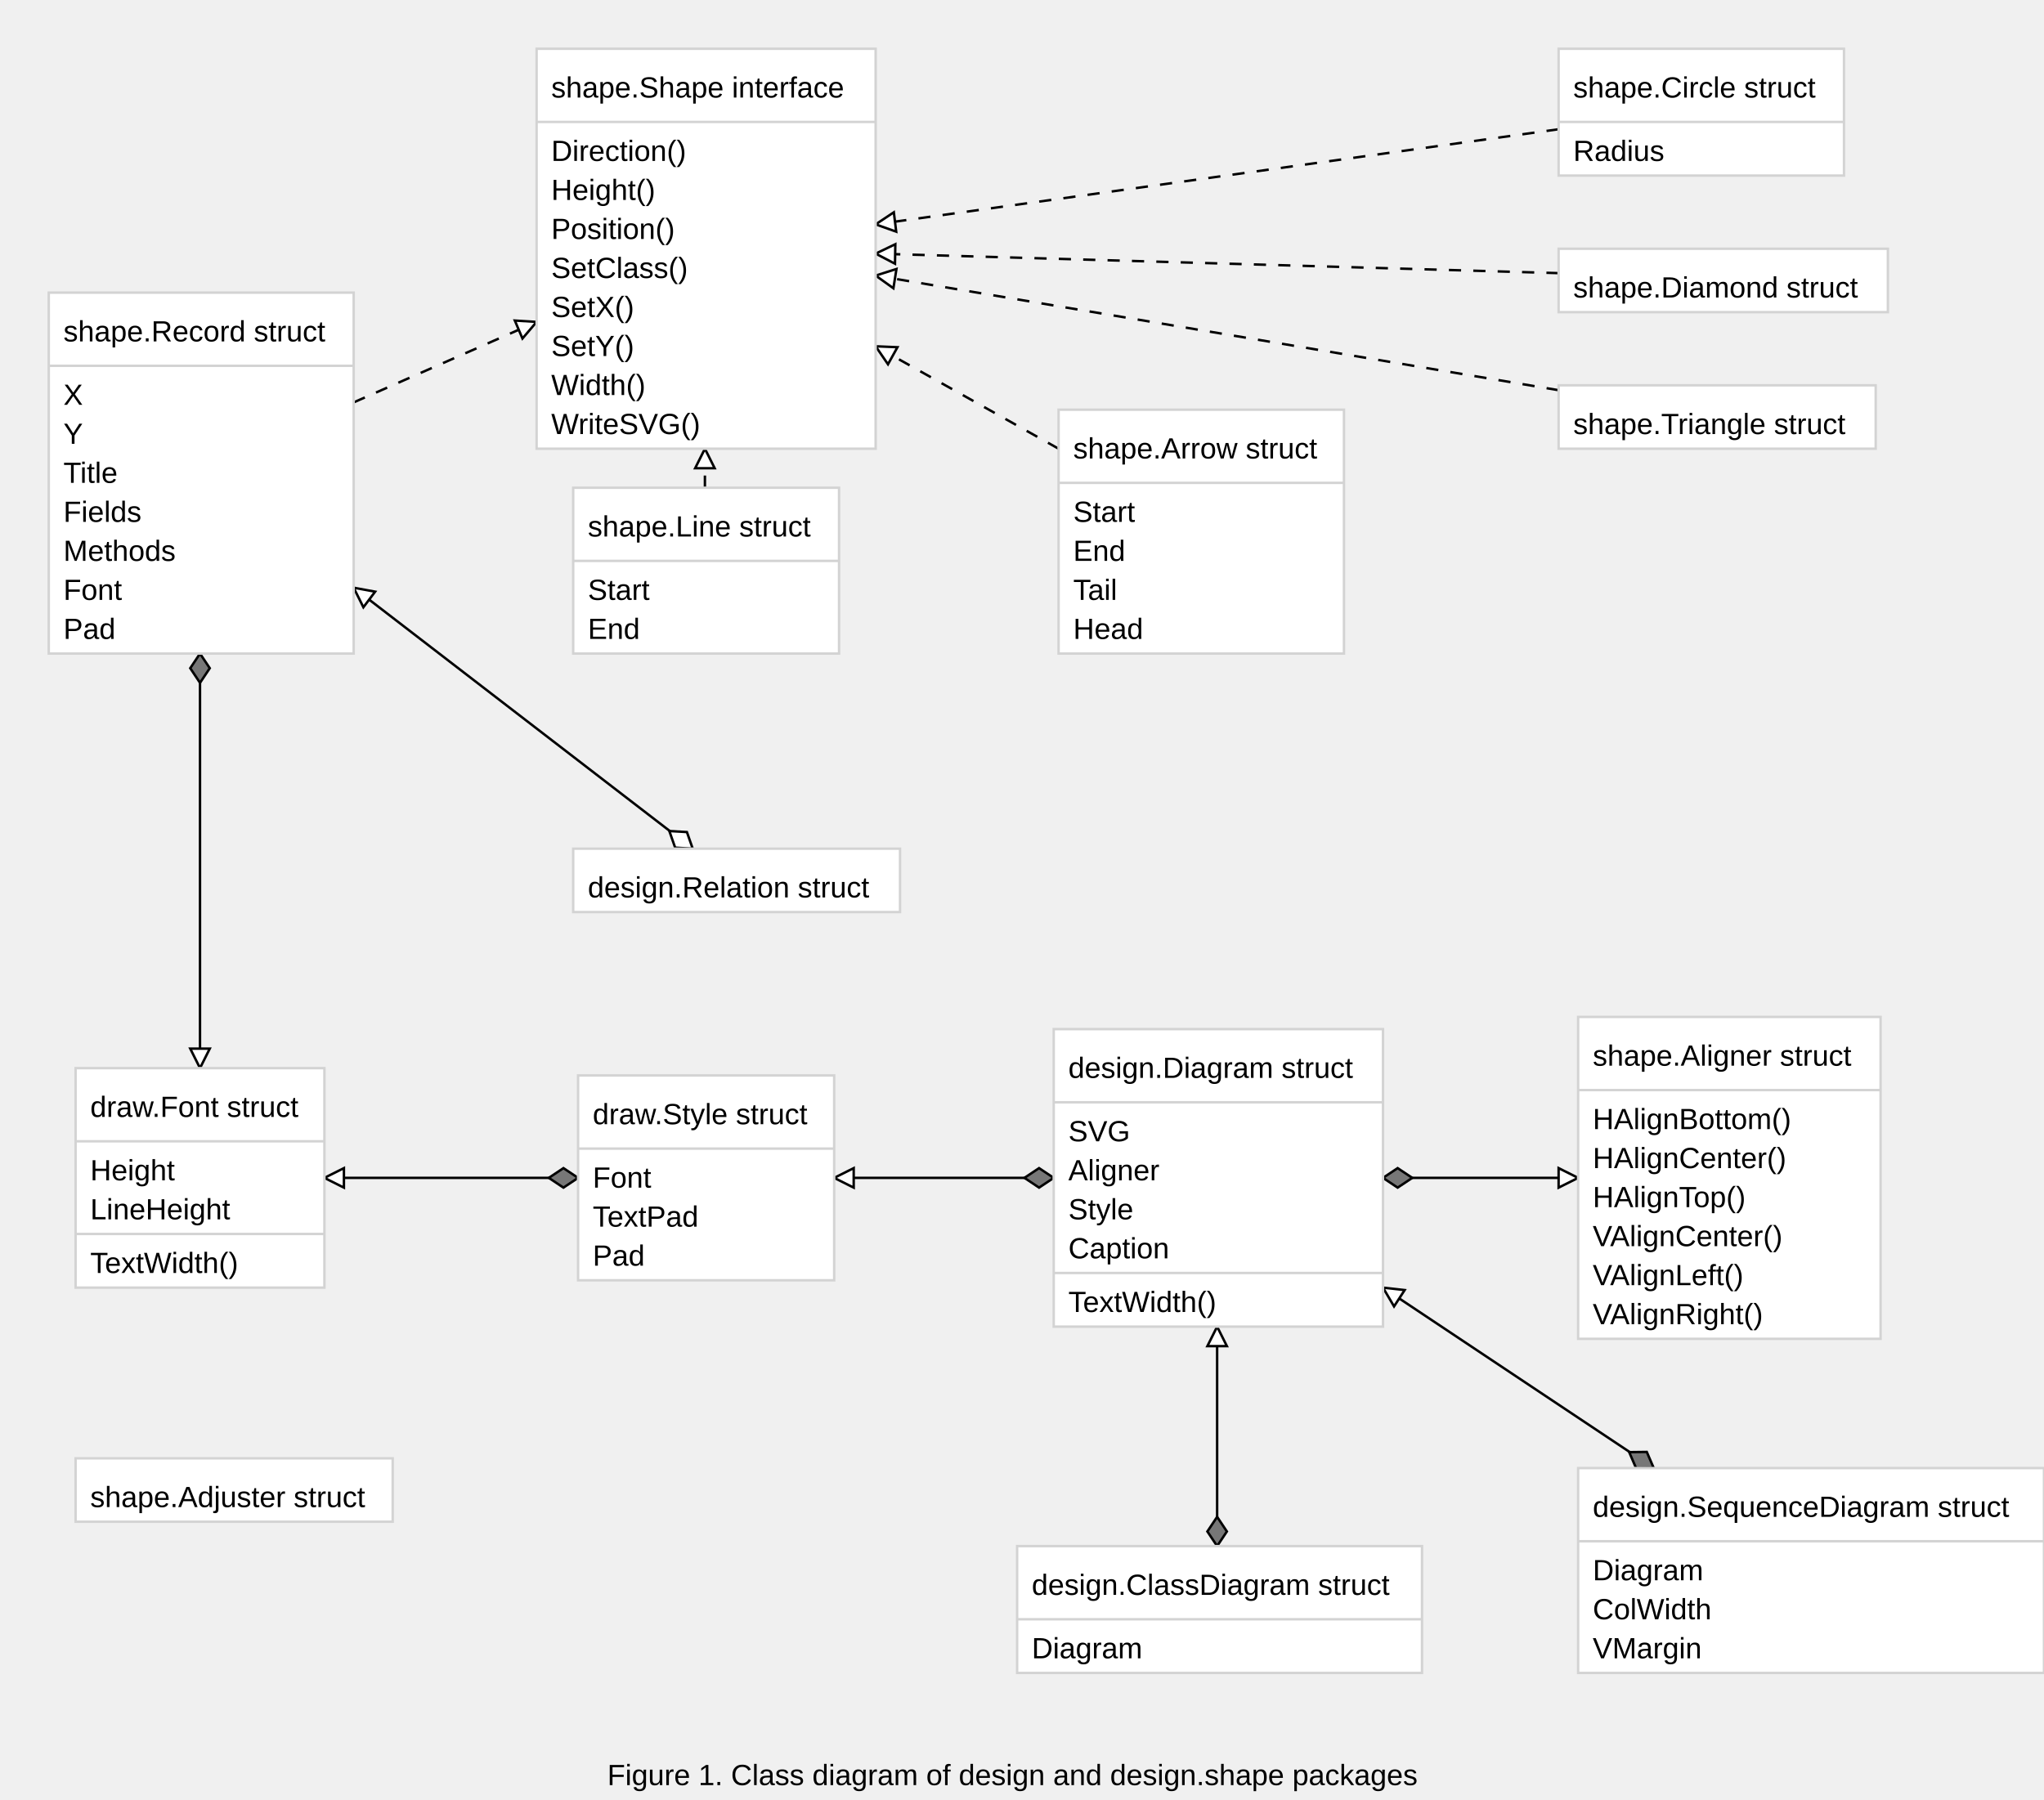
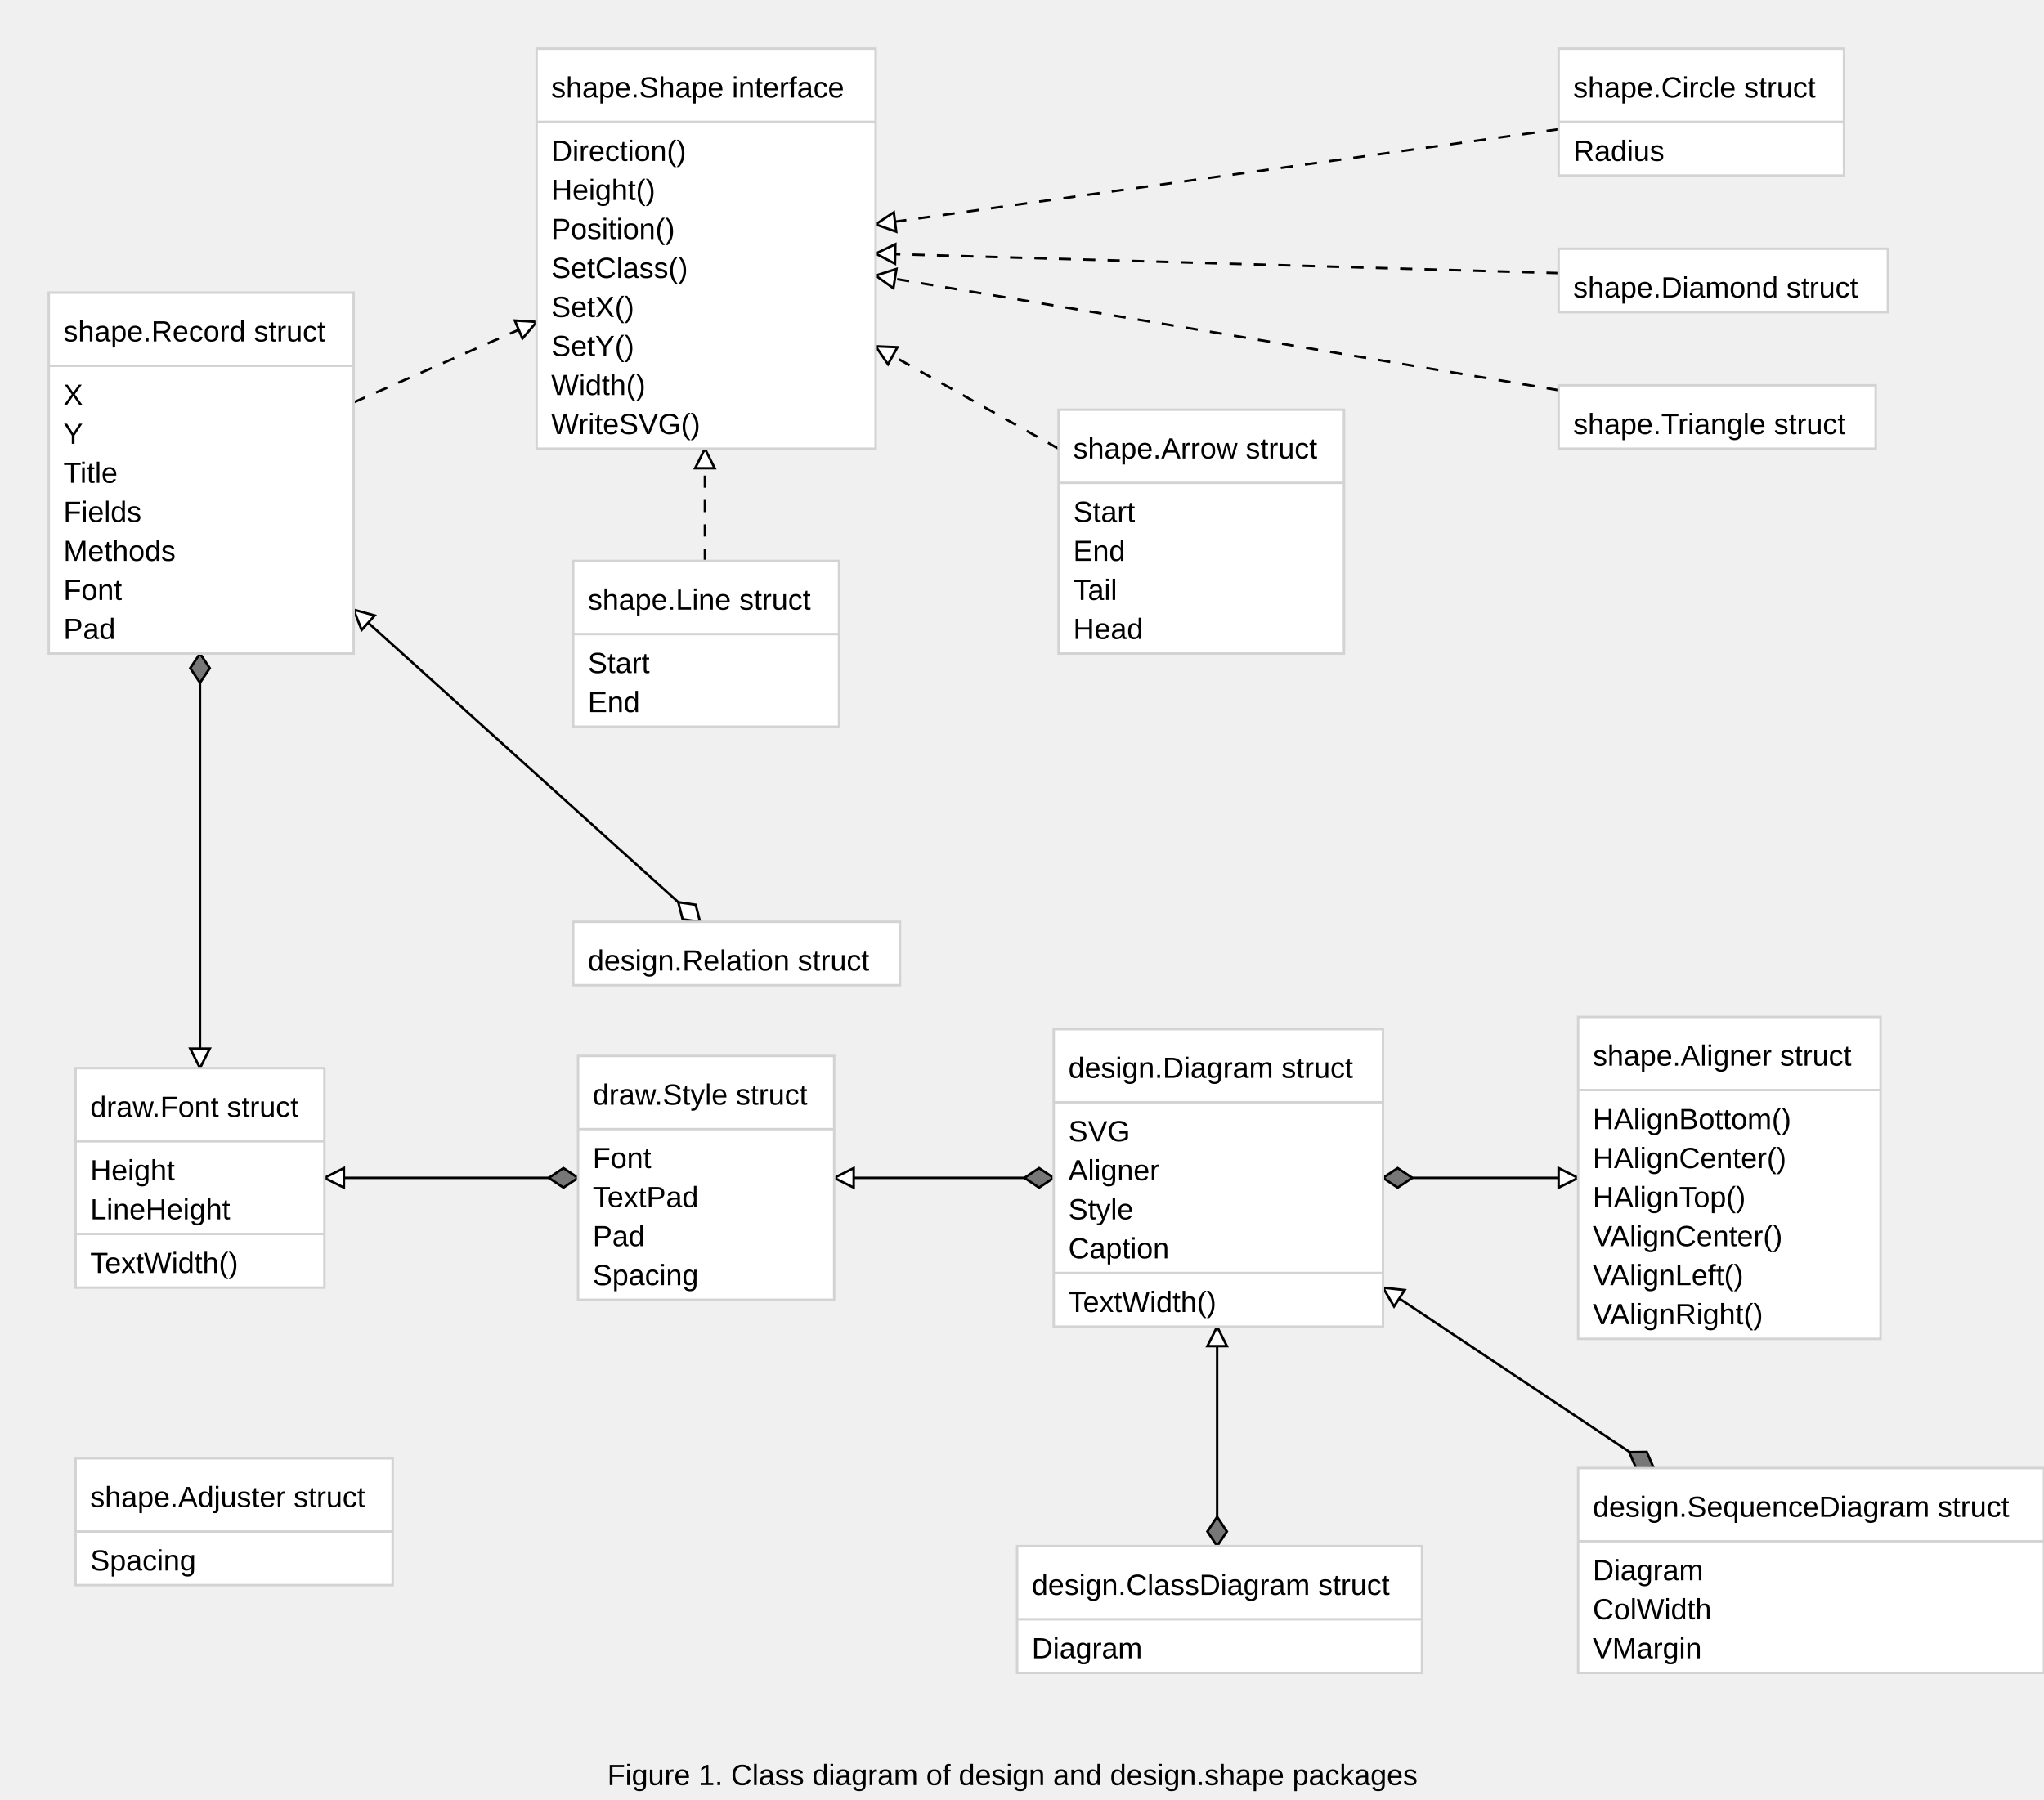
<svg xmlns="http://www.w3.org/2000/svg" font-family="Arial,Helvetica,sans-serif" width="838" height="738">
-   <path stroke="black" d="M284,348 L145,241" />
-   <g transform="rotate(217 284 348)">
-     <path stroke="black" fill="#ffffff" d="M284,348 l 6,-4 6,4 -6,4 -6,-4" />
+   <path stroke="black" d="M287,378 L145,250" />
+   <g transform="rotate(222 287 378)">
+     <path stroke="black" fill="#ffffff" d="M287,378 l 6,-4 6,4 -6,4 -6,-4" />
  </g>
-   <g transform="rotate(217 145 241)">
-     <path stroke="black" fill="#ffffff" d="M145,241 l-8,-4 l 0,8 Z" />
+   <g transform="rotate(222 145 250)">
+     <path stroke="black" fill="#ffffff" d="M145,250 l-8,-4 l 0,8 Z" />
  </g>
  <path stroke="black" d="M567,483 L647,483" />
  <g transform="rotate(0 567 483)">
    <path stroke="black" fill="#777777" d="M567,483 l 6,-4 6,4 -6,4 -6,-4" />
  </g>
  <g transform="rotate(0 647 483)">
    <path stroke="black" fill="#ffffff" d="M647,483 l-8,-4 l 0,8 Z" />
  </g>
  <path stroke="black" d="M432,483 L342,483" />
  <g transform="rotate(180 432 483)">
    <path stroke="black" fill="#777777" d="M432,483 l 6,-4 6,4 -6,4 -6,-4" />
  </g>
  <g transform="rotate(180 342 483)">
    <path stroke="black" fill="#ffffff" d="M342,483 l-8,-4 l 0,8 Z" />
  </g>
  <path stroke="black" d="M499,634 L499,544" />
  <g transform="rotate(-90 499 634)">
    <path stroke="black" fill="#777777" d="M499,634 l 6,-4 6,4 -6,4 -6,-4" />
  </g>
  <g transform="rotate(-90 499 544)">
    <path stroke="black" fill="#ffffff" d="M499,544 l-8,-4 l 0,8 Z" />
  </g>
  <path stroke="black" d="M678,602 L567,528" />
  <g transform="rotate(213 678 602)">
    <path stroke="black" fill="#777777" d="M678,602 l 6,-4 6,4 -6,4 -6,-4" />
  </g>
  <g transform="rotate(213 567 528)">
    <path stroke="black" fill="#ffffff" d="M567,528 l-8,-4 l 0,8 Z" />
  </g>
  <path stroke="black" d="M237,483 L133,483" />
  <g transform="rotate(180 237 483)">
    <path stroke="black" fill="#777777" d="M237,483 l 6,-4 6,4 -6,4 -6,-4" />
  </g>
  <g transform="rotate(180 133 483)">
    <path stroke="black" fill="#ffffff" d="M133,483 l-8,-4 l 0,8 Z" />
  </g>
  <path stroke="black" d="M82,268 L82,438" />
  <g transform="rotate(90 82 268)">
    <path stroke="black" fill="#777777" d="M82,268 l 6,-4 6,4 -6,4 -6,-4" />
  </g>
  <g transform="rotate(90 82 438)">
    <path stroke="black" fill="#ffffff" d="M82,438 l-8,-4 l 0,8 Z" />
  </g>
  <path stroke="black" stroke-dasharray="5,5,5" d="M639,160 L359,113" />
  <g transform="rotate(189 359 113)">
    <path stroke="black" fill="#ffffff" d="M359,113 l-8,-4 l 0,8 Z" />
  </g>
  <path stroke="black" stroke-dasharray="5,5,5" d="M639,112 L359,104" />
  <g transform="rotate(181 359 104)">
    <path stroke="black" fill="#ffffff" d="M359,104 l-8,-4 l 0,8 Z" />
  </g>
  <path stroke="black" stroke-dasharray="5,5,5" d="M639,53 L359,92" />
  <g transform="rotate(173 359 92)">
    <path stroke="black" fill="#ffffff" d="M359,92 l-8,-4 l 0,8 Z" />
  </g>
-   <path stroke="black" stroke-dasharray="5,5,5" d="M289,200 L289,184" />
+   <path stroke="black" stroke-dasharray="5,5,5" d="M289,230 L289,184" />
  <g transform="rotate(-90 289 184)">
    <path stroke="black" fill="#ffffff" d="M289,184 l-8,-4 l 0,8 Z" />
  </g>
  <path stroke="black" stroke-dasharray="5,5,5" d="M434,184 L359,142" />
  <g transform="rotate(209 359 142)">
    <path stroke="black" fill="#ffffff" d="M359,142 l-8,-4 l 0,8 Z" />
  </g>
  <path stroke="black" stroke-dasharray="5,5,5" d="M145,165 L220,132" />
  <g transform="rotate(-23 220 132)">
    <path stroke="black" fill="#ffffff" d="M220,132 l-8,-4 l 0,8 Z" />
  </g>
  <rect stroke="#d3d3d3" fill="#ffffff" x="220" y="20" width="139" height="164" />
  <line stroke="#d3d3d3" x1="220" y1="50" x2="359" y2="50" />
  <text font-family="Arial,Helvetica,sans-serif" font-size="12px" x="226" y="66">Direction()</text>
  <text font-family="Arial,Helvetica,sans-serif" font-size="12px" x="226" y="82">Height()</text>
  <text font-family="Arial,Helvetica,sans-serif" font-size="12px" x="226" y="98">Position()</text>
  <text font-family="Arial,Helvetica,sans-serif" font-size="12px" x="226" y="114">SetClass()</text>
  <text font-family="Arial,Helvetica,sans-serif" font-size="12px" x="226" y="130">SetX()</text>
  <text font-family="Arial,Helvetica,sans-serif" font-size="12px" x="226" y="146">SetY()</text>
  <text font-family="Arial,Helvetica,sans-serif" font-size="12px" x="226" y="162">Width()</text>
  <text font-family="Arial,Helvetica,sans-serif" font-size="12px" x="226" y="178">WriteSVG()</text>
  <text font-family="Arial,Helvetica,sans-serif" font-size="12px" x="226" y="40">shape.Shape interface</text>
  <rect stroke="#d3d3d3" fill="#ffffff" x="20" y="120" width="125" height="148" />
  <line stroke="#d3d3d3" x1="20" y1="150" x2="145" y2="150" />
  <text font-family="Arial,Helvetica,sans-serif" font-size="12px" x="26" y="166">X</text>
  <text font-family="Arial,Helvetica,sans-serif" font-size="12px" x="26" y="182">Y</text>
  <text font-family="Arial,Helvetica,sans-serif" font-size="12px" x="26" y="198">Title</text>
  <text font-family="Arial,Helvetica,sans-serif" font-size="12px" x="26" y="214">Fields</text>
  <text font-family="Arial,Helvetica,sans-serif" font-size="12px" x="26" y="230">Methods</text>
  <text font-family="Arial,Helvetica,sans-serif" font-size="12px" x="26" y="246">Font</text>
  <text font-family="Arial,Helvetica,sans-serif" font-size="12px" x="26" y="262">Pad</text>
  <text font-family="Arial,Helvetica,sans-serif" font-size="12px" x="26" y="140">shape.Record struct</text>
-   <rect stroke="#d3d3d3" fill="#ffffff" x="235" y="200" width="109" height="68" />
-   <line stroke="#d3d3d3" x1="235" y1="230" x2="344" y2="230" />
-   <text font-family="Arial,Helvetica,sans-serif" font-size="12px" x="241" y="246">Start</text>
-   <text font-family="Arial,Helvetica,sans-serif" font-size="12px" x="241" y="262">End</text>
-   <text font-family="Arial,Helvetica,sans-serif" font-size="12px" x="241" y="220">shape.Line struct</text>
+   <rect stroke="#d3d3d3" fill="#ffffff" x="235" y="230" width="109" height="68" />
+   <line stroke="#d3d3d3" x1="235" y1="260" x2="344" y2="260" />
+   <text font-family="Arial,Helvetica,sans-serif" font-size="12px" x="241" y="276">Start</text>
+   <text font-family="Arial,Helvetica,sans-serif" font-size="12px" x="241" y="292">End</text>
+   <text font-family="Arial,Helvetica,sans-serif" font-size="12px" x="241" y="250">shape.Line struct</text>
  <rect stroke="#d3d3d3" fill="#ffffff" x="434" y="168" width="117" height="100" />
  <line stroke="#d3d3d3" x1="434" y1="198" x2="551" y2="198" />
  <text font-family="Arial,Helvetica,sans-serif" font-size="12px" x="440" y="214">Start</text>
  <text font-family="Arial,Helvetica,sans-serif" font-size="12px" x="440" y="230">End</text>
  <text font-family="Arial,Helvetica,sans-serif" font-size="12px" x="440" y="246">Tail</text>
  <text font-family="Arial,Helvetica,sans-serif" font-size="12px" x="440" y="262">Head</text>
  <text font-family="Arial,Helvetica,sans-serif" font-size="12px" x="440" y="188">shape.Arrow struct</text>
  <rect stroke="#d3d3d3" fill="#ffffff" x="639" y="20" width="117" height="52" />
  <line stroke="#d3d3d3" x1="639" y1="50" x2="756" y2="50" />
  <text font-family="Arial,Helvetica,sans-serif" font-size="12px" x="645" y="66">Radius</text>
  <text font-family="Arial,Helvetica,sans-serif" font-size="12px" x="645" y="40">shape.Circle struct</text>
  <rect stroke="#d3d3d3" fill="#ffffff" x="639" y="102" width="135" height="26" />
  <text font-family="Arial,Helvetica,sans-serif" font-size="12px" x="645" y="122">shape.Diamond struct</text>
  <rect stroke="#d3d3d3" fill="#ffffff" x="639" y="158" width="130" height="26" />
  <text font-family="Arial,Helvetica,sans-serif" font-size="12px" x="645" y="178">shape.Triangle struct</text>
  <rect stroke="#d3d3d3" fill="#ffffff" x="31" y="438" width="102" height="90" />
  <line stroke="#d3d3d3" x1="31" y1="468" x2="133" y2="468" />
  <text font-family="Arial,Helvetica,sans-serif" font-size="12px" x="37" y="484">Height</text>
  <text font-family="Arial,Helvetica,sans-serif" font-size="12px" x="37" y="500">LineHeight</text>
  <line stroke="#d3d3d3" x1="31" y1="506" x2="133" y2="506" />
  <text font-family="Arial,Helvetica,sans-serif" font-size="12px" x="37" y="522">TextWidth()</text>
  <text font-family="Arial,Helvetica,sans-serif" font-size="12px" x="37" y="458">draw.Font struct</text>
-   <rect stroke="#d3d3d3" fill="#ffffff" x="237" y="441" width="105" height="84" />
-   <line stroke="#d3d3d3" x1="237" y1="471" x2="342" y2="471" />
-   <text font-family="Arial,Helvetica,sans-serif" font-size="12px" x="243" y="487">Font</text>
-   <text font-family="Arial,Helvetica,sans-serif" font-size="12px" x="243" y="503">TextPad</text>
-   <text font-family="Arial,Helvetica,sans-serif" font-size="12px" x="243" y="519">Pad</text>
-   <text font-family="Arial,Helvetica,sans-serif" font-size="12px" x="243" y="461">draw.Style struct</text>
-   <rect stroke="#d3d3d3" fill="#ffffff" x="235" y="348" width="134" height="26" />
-   <text font-family="Arial,Helvetica,sans-serif" font-size="12px" x="241" y="368">design.Relation struct</text>
+   <rect stroke="#d3d3d3" fill="#ffffff" x="237" y="433" width="105" height="100" />
+   <line stroke="#d3d3d3" x1="237" y1="463" x2="342" y2="463" />
+   <text font-family="Arial,Helvetica,sans-serif" font-size="12px" x="243" y="479">Font</text>
+   <text font-family="Arial,Helvetica,sans-serif" font-size="12px" x="243" y="495">TextPad</text>
+   <text font-family="Arial,Helvetica,sans-serif" font-size="12px" x="243" y="511">Pad</text>
+   <text font-family="Arial,Helvetica,sans-serif" font-size="12px" x="243" y="527">Spacing</text>
+   <text font-family="Arial,Helvetica,sans-serif" font-size="12px" x="243" y="453">draw.Style struct</text>
+   <rect stroke="#d3d3d3" fill="#ffffff" x="235" y="378" width="134" height="26" />
+   <text font-family="Arial,Helvetica,sans-serif" font-size="12px" x="241" y="398">design.Relation struct</text>
  <rect stroke="#d3d3d3" fill="#ffffff" x="432" y="422" width="135" height="122" />
  <line stroke="#d3d3d3" x1="432" y1="452" x2="567" y2="452" />
  <text font-family="Arial,Helvetica,sans-serif" font-size="12px" x="438" y="468">SVG</text>
  <text font-family="Arial,Helvetica,sans-serif" font-size="12px" x="438" y="484">Aligner</text>
  <text font-family="Arial,Helvetica,sans-serif" font-size="12px" x="438" y="500">Style</text>
  <text font-family="Arial,Helvetica,sans-serif" font-size="12px" x="438" y="516">Caption</text>
  <line stroke="#d3d3d3" x1="432" y1="522" x2="567" y2="522" />
  <text font-family="Arial,Helvetica,sans-serif" font-size="12px" x="438" y="538">TextWidth()</text>
  <text font-family="Arial,Helvetica,sans-serif" font-size="12px" x="438" y="442">design.Diagram struct</text>
  <rect stroke="#d3d3d3" fill="#ffffff" x="647" y="417" width="124" height="132" />
  <line stroke="#d3d3d3" x1="647" y1="447" x2="771" y2="447" />
  <text font-family="Arial,Helvetica,sans-serif" font-size="12px" x="653" y="463">HAlignBottom()</text>
  <text font-family="Arial,Helvetica,sans-serif" font-size="12px" x="653" y="479">HAlignCenter()</text>
  <text font-family="Arial,Helvetica,sans-serif" font-size="12px" x="653" y="495">HAlignTop()</text>
  <text font-family="Arial,Helvetica,sans-serif" font-size="12px" x="653" y="511">VAlignCenter()</text>
  <text font-family="Arial,Helvetica,sans-serif" font-size="12px" x="653" y="527">VAlignLeft()</text>
  <text font-family="Arial,Helvetica,sans-serif" font-size="12px" x="653" y="543">VAlignRight()</text>
  <text font-family="Arial,Helvetica,sans-serif" font-size="12px" x="653" y="437">shape.Aligner struct</text>
-   <rect stroke="#d3d3d3" fill="#ffffff" x="31" y="598" width="130" height="26" />
+   <rect stroke="#d3d3d3" fill="#ffffff" x="31" y="598" width="130" height="52" />
+   <line stroke="#d3d3d3" x1="31" y1="628" x2="161" y2="628" />
+   <text font-family="Arial,Helvetica,sans-serif" font-size="12px" x="37" y="644">Spacing</text>
  <text font-family="Arial,Helvetica,sans-serif" font-size="12px" x="37" y="618">shape.Adjuster struct</text>
  <rect stroke="#d3d3d3" fill="#ffffff" x="647" y="602" width="191" height="84" />
  <line stroke="#d3d3d3" x1="647" y1="632" x2="838" y2="632" />
  <text font-family="Arial,Helvetica,sans-serif" font-size="12px" x="653" y="648">Diagram</text>
  <text font-family="Arial,Helvetica,sans-serif" font-size="12px" x="653" y="664">ColWidth</text>
  <text font-family="Arial,Helvetica,sans-serif" font-size="12px" x="653" y="680">VMargin</text>
  <text font-family="Arial,Helvetica,sans-serif" font-size="12px" x="653" y="622">design.SequenceDiagram struct</text>
  <rect stroke="#d3d3d3" fill="#ffffff" x="417" y="634" width="166" height="52" />
  <line stroke="#d3d3d3" x1="417" y1="664" x2="583" y2="664" />
  <text font-family="Arial,Helvetica,sans-serif" font-size="12px" x="423" y="680">Diagram</text>
  <text font-family="Arial,Helvetica,sans-serif" font-size="12px" x="423" y="654">design.ClassDiagram struct</text>
  <text font-family="Arial,Helvetica,sans-serif" font-size="12px" x="249" y="732">Figure 1. Class diagram of design and design.shape packages</text>
</svg>
